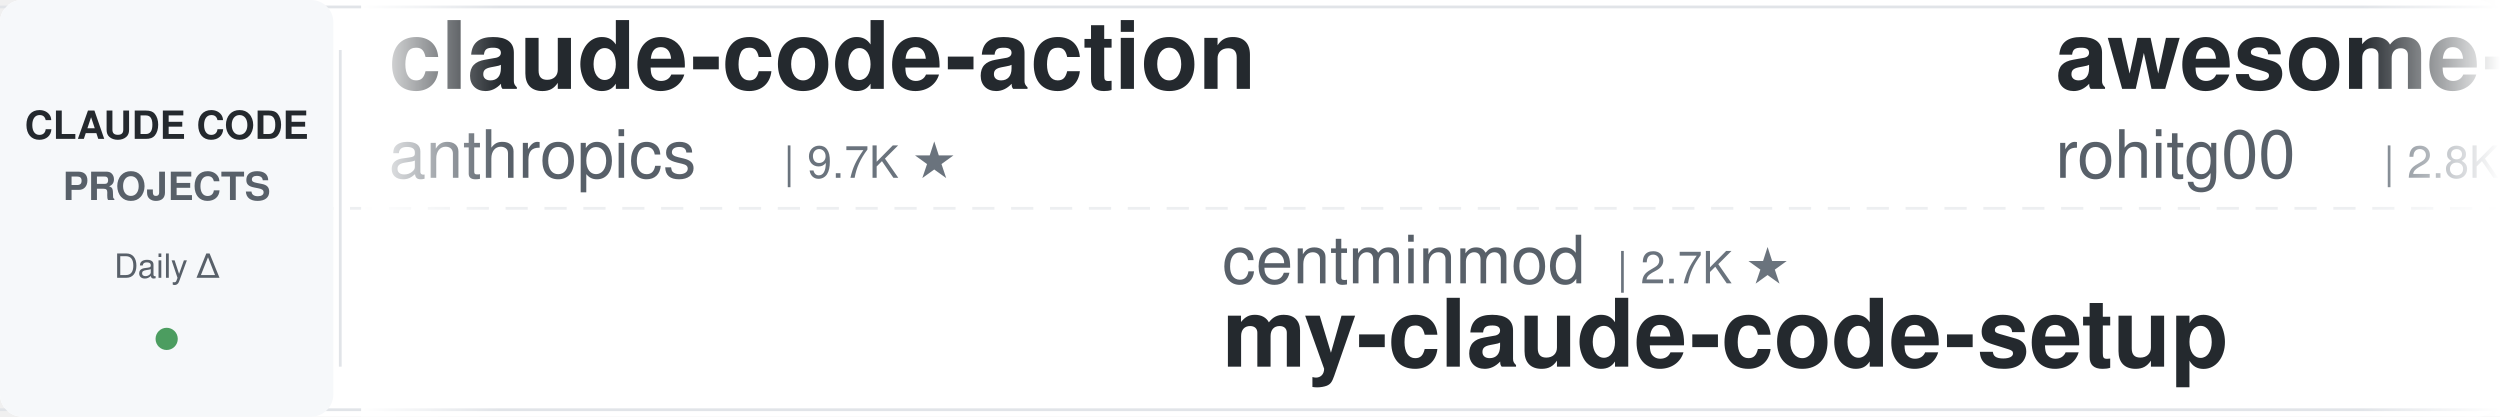
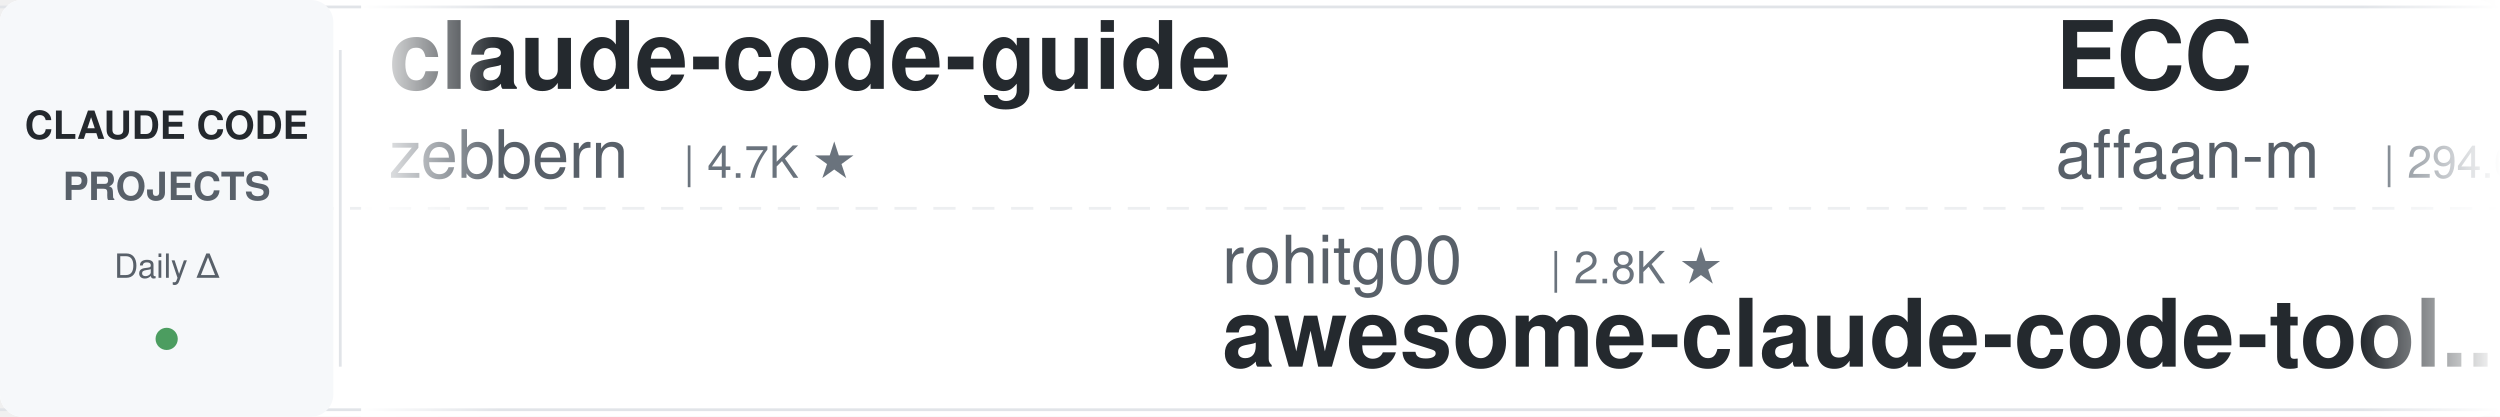
<svg xmlns="http://www.w3.org/2000/svg" width="900" height="150">
  <defs>
    <linearGradient id="leftFade" x1="0%" y1="0%" x2="100%" y2="0%">
      <stop offset="0%" style="stop-color:#ffffff;stop-opacity:1" />
      <stop offset="100%" style="stop-color:#ffffff;stop-opacity:0" />
    </linearGradient>
    <linearGradient id="rightFade" x1="0%" y1="0%" x2="100%" y2="0%">
      <stop offset="0%" style="stop-color:#ffffff;stop-opacity:0" />
      <stop offset="100%" style="stop-color:#ffffff;stop-opacity:1" />
    </linearGradient>
  </defs>
  <rect width="900" height="150" fill="#ffffff" rx="8" />
  <rect x="0" y="2" width="900" height="1" fill="#e1e4e8" />
  <rect x="0" y="147" width="900" height="1" fill="#e1e4e8" />
  <line x1="0" y1="75" x2="900" y2="75" stroke="#e1e4e8" stroke-width="1" stroke-dasharray="8 6" opacity="0.6" />
  <rect x="0" y="0" width="120" height="150" fill="#f6f8fa" rx="8" />
  <text x="60" y="50" font-family="-apple-system, BlinkMacSystemFont, 'Segoe UI', Helvetica, Arial, sans-serif" font-size="14" font-weight="600" fill="#24292e" text-anchor="middle">CLAUDE CODE</text>
  <text x="60" y="72" font-family="-apple-system, BlinkMacSystemFont, 'Segoe UI', Helvetica, Arial, sans-serif" font-size="14" font-weight="600" fill="#586069" text-anchor="middle">PROJECTS</text>
  <text x="60" y="100" font-family="-apple-system, BlinkMacSystemFont, 'Segoe UI', Helvetica, Arial, sans-serif" font-size="12" font-weight="500" fill="#586069" text-anchor="middle">Daily Δ</text>
  <circle cx="60" cy="122" r="4" fill="#22863a" opacity="0.8" />
  <rect x="122" y="18" width="1" height="114" fill="#e1e4e8" />
  <clipPath id="tickerClip">
    <rect x="130" y="0" width="770" height="150" />
  </clipPath>
  <g clip-path="url(#tickerClip)">
    <g id="tickerItems">
      <animateTransform attributeName="transform" attributeType="XML" type="translate" from="0 0" to="-3000 0" dur="54s" repeatCount="indefinite" />
      <g transform="translate(0, 0)">
-         <text x="140" y="32" font-family="-apple-system, BlinkMacSystemFont, 'Segoe UI', Helvetica, Arial, sans-serif" font-size="34" font-weight="600" fill="#24292e">claude-code-action</text>
-         <text x="140" y="64" font-family="-apple-system, BlinkMacSystemFont, 'Segoe UI', Helvetica, Arial, sans-serif" font-size="24" font-weight="400" fill="#586069">anthropics</text>
-         <text x="282" y="64" font-family="-apple-system, BlinkMacSystemFont, 'Segoe UI', Helvetica, Arial, sans-serif" font-size="16" font-weight="500" fill="#6a737d">| 9.7K ★</text>
+         <text x="140" y="32" font-family="-apple-system, BlinkMacSystemFont, 'Segoe UI', Helvetica, Arial, sans-serif" font-size="34" font-weight="600" fill="#24292e">claude-code-guide</text>
+         <text x="140" y="64" font-family="-apple-system, BlinkMacSystemFont, 'Segoe UI', Helvetica, Arial, sans-serif" font-size="24" font-weight="400" fill="#586069">zebbern</text>
+         <text x="246" y="64" font-family="-apple-system, BlinkMacSystemFont, 'Segoe UI', Helvetica, Arial, sans-serif" font-size="16" font-weight="500" fill="#6a737d">| 4.7K ★</text>
      </g>
      <g transform="translate(300, 0)">
-         <text x="140" y="102" font-family="-apple-system, BlinkMacSystemFont, 'Segoe UI', Helvetica, Arial, sans-serif" font-size="24" font-weight="400" fill="#586069">centminmod</text>
-         <text x="282" y="102" font-family="-apple-system, BlinkMacSystemFont, 'Segoe UI', Helvetica, Arial, sans-serif" font-size="16" font-weight="500" fill="#6a737d">| 2.7K ★</text>
-         <text x="140" y="132" font-family="-apple-system, BlinkMacSystemFont, 'Segoe UI', Helvetica, Arial, sans-serif" font-size="34" font-weight="600" fill="#24292e">my-claude-code-setup</text>
+         <text x="140" y="102" font-family="-apple-system, BlinkMacSystemFont, 'Segoe UI', Helvetica, Arial, sans-serif" font-size="24" font-weight="400" fill="#586069">rohitg00</text>
+         <text x="258" y="102" font-family="-apple-system, BlinkMacSystemFont, 'Segoe UI', Helvetica, Arial, sans-serif" font-size="16" font-weight="500" fill="#6a737d">| 2.8K ★</text>
+         <text x="140" y="132" font-family="-apple-system, BlinkMacSystemFont, 'Segoe UI', Helvetica, Arial, sans-serif" font-size="34" font-weight="600" fill="#24292e">awesome-claude-code-tool...</text>
      </g>
      <g transform="translate(600, 0)">
-         <text x="140" y="32" font-family="-apple-system, BlinkMacSystemFont, 'Segoe UI', Helvetica, Arial, sans-serif" font-size="34" font-weight="600" fill="#24292e">awesome-claude-code-tool...</text>
-         <text x="140" y="64" font-family="-apple-system, BlinkMacSystemFont, 'Segoe UI', Helvetica, Arial, sans-serif" font-size="24" font-weight="400" fill="#586069">rohitg00</text>
-         <text x="258" y="64" font-family="-apple-system, BlinkMacSystemFont, 'Segoe UI', Helvetica, Arial, sans-serif" font-size="16" font-weight="500" fill="#6a737d">| 2.8K ★</text>
+         <text x="140" y="32" font-family="-apple-system, BlinkMacSystemFont, 'Segoe UI', Helvetica, Arial, sans-serif" font-size="34" font-weight="600" fill="#24292e">ECC</text>
+         <text x="140" y="64" font-family="-apple-system, BlinkMacSystemFont, 'Segoe UI', Helvetica, Arial, sans-serif" font-size="24" font-weight="400" fill="#586069">affaan-m</text>
+         <text x="258" y="64" font-family="-apple-system, BlinkMacSystemFont, 'Segoe UI', Helvetica, Arial, sans-serif" font-size="16" font-weight="500" fill="#6a737d">| 294.6K ★</text>
      </g>
      <g transform="translate(900, 0)">
+         <text x="140" y="102" font-family="-apple-system, BlinkMacSystemFont, 'Segoe UI', Helvetica, Arial, sans-serif" font-size="24" font-weight="400" fill="#586069">ponponon</text>
+         <text x="258" y="102" font-family="-apple-system, BlinkMacSystemFont, 'Segoe UI', Helvetica, Arial, sans-serif" font-size="16" font-weight="500" fill="#6a737d">| 2.3K ★</text>
+         <text x="140" y="132" font-family="-apple-system, BlinkMacSystemFont, 'Segoe UI', Helvetica, Arial, sans-serif" font-size="34" font-weight="600" fill="#24292e">claude_code_src</text>
+       </g>
+       <g transform="translate(1200, 0)">
+         <text x="140" y="32" font-family="-apple-system, BlinkMacSystemFont, 'Segoe UI', Helvetica, Arial, sans-serif" font-size="34" font-weight="600" fill="#24292e">claude-code-guide</text>
+         <text x="140" y="64" font-family="-apple-system, BlinkMacSystemFont, 'Segoe UI', Helvetica, Arial, sans-serif" font-size="24" font-weight="400" fill="#586069">Cranot</text>
+         <text x="234" y="64" font-family="-apple-system, BlinkMacSystemFont, 'Segoe UI', Helvetica, Arial, sans-serif" font-size="16" font-weight="500" fill="#6a737d">| 2.9K ★</text>
+       </g>
+       <g transform="translate(1500, 0)">
        <text x="140" y="102" font-family="-apple-system, BlinkMacSystemFont, 'Segoe UI', Helvetica, Arial, sans-serif" font-size="24" font-weight="400" fill="#586069">LING71671</text>
        <text x="270" y="102" font-family="-apple-system, BlinkMacSystemFont, 'Segoe UI', Helvetica, Arial, sans-serif" font-size="16" font-weight="500" fill="#6a737d">| 974 ★</text>
        <text x="140" y="132" font-family="-apple-system, BlinkMacSystemFont, 'Segoe UI', Helvetica, Arial, sans-serif" font-size="34" font-weight="600" fill="#24292e">Open-ClaudeCode</text>
      </g>
-       <g transform="translate(1200, 0)">
-         <text x="140" y="32" font-family="-apple-system, BlinkMacSystemFont, 'Segoe UI', Helvetica, Arial, sans-serif" font-size="34" font-weight="600" fill="#24292e">edmunds-claude-code</text>
-         <text x="140" y="64" font-family="-apple-system, BlinkMacSystemFont, 'Segoe UI', Helvetica, Arial, sans-serif" font-size="24" font-weight="400" fill="#586069">edmund-io</text>
-         <text x="270" y="64" font-family="-apple-system, BlinkMacSystemFont, 'Segoe UI', Helvetica, Arial, sans-serif" font-size="16" font-weight="500" fill="#6a737d">| 1.5K ★</text>
-       </g>
-       <g transform="translate(1500, 0)">
-         <text x="140" y="102" font-family="-apple-system, BlinkMacSystemFont, 'Segoe UI', Helvetica, Arial, sans-serif" font-size="24" font-weight="400" fill="#586069">VoltAgent</text>
-         <text x="270" y="102" font-family="-apple-system, BlinkMacSystemFont, 'Segoe UI', Helvetica, Arial, sans-serif" font-size="16" font-weight="500" fill="#6a737d">| 26.2K ★</text>
-         <text x="140" y="132" font-family="-apple-system, BlinkMacSystemFont, 'Segoe UI', Helvetica, Arial, sans-serif" font-size="34" font-weight="600" fill="#24292e">awesome-claude-code-suba...</text>
-       </g>
      <g transform="translate(1800, 0)">
-         <text x="140" y="32" font-family="-apple-system, BlinkMacSystemFont, 'Segoe UI', Helvetica, Arial, sans-serif" font-size="34" font-weight="600" fill="#24292e">claude-code-video-toolki...</text>
-         <text x="140" y="64" font-family="-apple-system, BlinkMacSystemFont, 'Segoe UI', Helvetica, Arial, sans-serif" font-size="24" font-weight="400" fill="#586069">digitalsamba</text>
-         <text x="306" y="64" font-family="-apple-system, BlinkMacSystemFont, 'Segoe UI', Helvetica, Arial, sans-serif" font-size="16" font-weight="500" fill="#6a737d">| 2.4K ★</text>
+         <text x="140" y="32" font-family="-apple-system, BlinkMacSystemFont, 'Segoe UI', Helvetica, Arial, sans-serif" font-size="34" font-weight="600" fill="#24292e">claude-code-cheat-sheet</text>
+         <text x="140" y="64" font-family="-apple-system, BlinkMacSystemFont, 'Segoe UI', Helvetica, Arial, sans-serif" font-size="24" font-weight="400" fill="#586069">Njengah</text>
+         <text x="246" y="64" font-family="-apple-system, BlinkMacSystemFont, 'Segoe UI', Helvetica, Arial, sans-serif" font-size="16" font-weight="500" fill="#6a737d">| 1.9K ★</text>
      </g>
      <g transform="translate(2100, 0)">
-         <text x="140" y="102" font-family="-apple-system, BlinkMacSystemFont, 'Segoe UI', Helvetica, Arial, sans-serif" font-size="24" font-weight="400" fill="#586069">FlorianBruniaux</text>
-         <text x="342" y="102" font-family="-apple-system, BlinkMacSystemFont, 'Segoe UI', Helvetica, Arial, sans-serif" font-size="16" font-weight="500" fill="#6a737d">| 6.3K ★</text>
-         <text x="140" y="132" font-family="-apple-system, BlinkMacSystemFont, 'Segoe UI', Helvetica, Arial, sans-serif" font-size="34" font-weight="600" fill="#24292e">claude-code-ultimate-gui...</text>
+         <text x="140" y="102" font-family="-apple-system, BlinkMacSystemFont, 'Segoe UI', Helvetica, Arial, sans-serif" font-size="24" font-weight="400" fill="#586069">WorldFlowAI</text>
+         <text x="294" y="102" font-family="-apple-system, BlinkMacSystemFont, 'Segoe UI', Helvetica, Arial, sans-serif" font-size="16" font-weight="500" fill="#6a737d">| 5.7K ★</text>
+         <text x="140" y="132" font-family="-apple-system, BlinkMacSystemFont, 'Segoe UI', Helvetica, Arial, sans-serif" font-size="34" font-weight="600" fill="#24292e">everything-claude-code</text>
      </g>
      <g transform="translate(2400, 0)">
-         <text x="140" y="32" font-family="-apple-system, BlinkMacSystemFont, 'Segoe UI', Helvetica, Arial, sans-serif" font-size="34" font-weight="600" fill="#24292e">pi-vs-claude-code</text>
-         <text x="140" y="64" font-family="-apple-system, BlinkMacSystemFont, 'Segoe UI', Helvetica, Arial, sans-serif" font-size="24" font-weight="400" fill="#586069">disler</text>
-         <text x="234" y="64" font-family="-apple-system, BlinkMacSystemFont, 'Segoe UI', Helvetica, Arial, sans-serif" font-size="16" font-weight="500" fill="#6a737d">| 1.7K ★</text>
+         <text x="140" y="32" font-family="-apple-system, BlinkMacSystemFont, 'Segoe UI', Helvetica, Arial, sans-serif" font-size="34" font-weight="600" fill="#24292e">awesome-claude-code-suba...</text>
+         <text x="140" y="64" font-family="-apple-system, BlinkMacSystemFont, 'Segoe UI', Helvetica, Arial, sans-serif" font-size="24" font-weight="400" fill="#586069">VoltAgent</text>
+         <text x="270" y="64" font-family="-apple-system, BlinkMacSystemFont, 'Segoe UI', Helvetica, Arial, sans-serif" font-size="16" font-weight="500" fill="#6a737d">| 26.3K ★</text>
      </g>
      <g transform="translate(2700, 0)">
-         <text x="140" y="102" font-family="-apple-system, BlinkMacSystemFont, 'Segoe UI', Helvetica, Arial, sans-serif" font-size="24" font-weight="400" fill="#586069">fuergaosi233</text>
-         <text x="306" y="102" font-family="-apple-system, BlinkMacSystemFont, 'Segoe UI', Helvetica, Arial, sans-serif" font-size="16" font-weight="500" fill="#6a737d">| 2.8K ★</text>
-         <text x="140" y="132" font-family="-apple-system, BlinkMacSystemFont, 'Segoe UI', Helvetica, Arial, sans-serif" font-size="34" font-weight="600" fill="#24292e">claude-code-proxy</text>
+         <text x="140" y="102" font-family="-apple-system, BlinkMacSystemFont, 'Segoe UI', Helvetica, Arial, sans-serif" font-size="24" font-weight="400" fill="#586069">ding113</text>
+         <text x="246" y="102" font-family="-apple-system, BlinkMacSystemFont, 'Segoe UI', Helvetica, Arial, sans-serif" font-size="16" font-weight="500" fill="#6a737d">| 3.4K ★</text>
+         <text x="140" y="132" font-family="-apple-system, BlinkMacSystemFont, 'Segoe UI', Helvetica, Arial, sans-serif" font-size="34" font-weight="600" fill="#24292e">claude-code-hub</text>
      </g>
      <g transform="translate(3000, 0)">
-         <text x="140" y="32" font-family="-apple-system, BlinkMacSystemFont, 'Segoe UI', Helvetica, Arial, sans-serif" font-size="34" font-weight="600" fill="#24292e">claude-code-action</text>
-         <text x="140" y="64" font-family="-apple-system, BlinkMacSystemFont, 'Segoe UI', Helvetica, Arial, sans-serif" font-size="24" font-weight="400" fill="#586069">anthropics</text>
-         <text x="282" y="64" font-family="-apple-system, BlinkMacSystemFont, 'Segoe UI', Helvetica, Arial, sans-serif" font-size="16" font-weight="500" fill="#6a737d">| 9.7K ★</text>
+         <text x="140" y="32" font-family="-apple-system, BlinkMacSystemFont, 'Segoe UI', Helvetica, Arial, sans-serif" font-size="34" font-weight="600" fill="#24292e">claude-code-guide</text>
+         <text x="140" y="64" font-family="-apple-system, BlinkMacSystemFont, 'Segoe UI', Helvetica, Arial, sans-serif" font-size="24" font-weight="400" fill="#586069">zebbern</text>
+         <text x="246" y="64" font-family="-apple-system, BlinkMacSystemFont, 'Segoe UI', Helvetica, Arial, sans-serif" font-size="16" font-weight="500" fill="#6a737d">| 4.7K ★</text>
      </g>
      <g transform="translate(3300, 0)">
-         <text x="140" y="102" font-family="-apple-system, BlinkMacSystemFont, 'Segoe UI', Helvetica, Arial, sans-serif" font-size="24" font-weight="400" fill="#586069">centminmod</text>
-         <text x="282" y="102" font-family="-apple-system, BlinkMacSystemFont, 'Segoe UI', Helvetica, Arial, sans-serif" font-size="16" font-weight="500" fill="#6a737d">| 2.7K ★</text>
-         <text x="140" y="132" font-family="-apple-system, BlinkMacSystemFont, 'Segoe UI', Helvetica, Arial, sans-serif" font-size="34" font-weight="600" fill="#24292e">my-claude-code-setup</text>
+         <text x="140" y="102" font-family="-apple-system, BlinkMacSystemFont, 'Segoe UI', Helvetica, Arial, sans-serif" font-size="24" font-weight="400" fill="#586069">rohitg00</text>
+         <text x="258" y="102" font-family="-apple-system, BlinkMacSystemFont, 'Segoe UI', Helvetica, Arial, sans-serif" font-size="16" font-weight="500" fill="#6a737d">| 2.8K ★</text>
+         <text x="140" y="132" font-family="-apple-system, BlinkMacSystemFont, 'Segoe UI', Helvetica, Arial, sans-serif" font-size="34" font-weight="600" fill="#24292e">awesome-claude-code-tool...</text>
      </g>
      <g transform="translate(3600, 0)">
-         <text x="140" y="32" font-family="-apple-system, BlinkMacSystemFont, 'Segoe UI', Helvetica, Arial, sans-serif" font-size="34" font-weight="600" fill="#24292e">awesome-claude-code-tool...</text>
-         <text x="140" y="64" font-family="-apple-system, BlinkMacSystemFont, 'Segoe UI', Helvetica, Arial, sans-serif" font-size="24" font-weight="400" fill="#586069">rohitg00</text>
-         <text x="258" y="64" font-family="-apple-system, BlinkMacSystemFont, 'Segoe UI', Helvetica, Arial, sans-serif" font-size="16" font-weight="500" fill="#6a737d">| 2.8K ★</text>
+         <text x="140" y="32" font-family="-apple-system, BlinkMacSystemFont, 'Segoe UI', Helvetica, Arial, sans-serif" font-size="34" font-weight="600" fill="#24292e">ECC</text>
+         <text x="140" y="64" font-family="-apple-system, BlinkMacSystemFont, 'Segoe UI', Helvetica, Arial, sans-serif" font-size="24" font-weight="400" fill="#586069">affaan-m</text>
+         <text x="258" y="64" font-family="-apple-system, BlinkMacSystemFont, 'Segoe UI', Helvetica, Arial, sans-serif" font-size="16" font-weight="500" fill="#6a737d">| 294.6K ★</text>
      </g>
      <g transform="translate(3900, 0)">
-         <text x="140" y="102" font-family="-apple-system, BlinkMacSystemFont, 'Segoe UI', Helvetica, Arial, sans-serif" font-size="24" font-weight="400" fill="#586069">LING71671</text>
-         <text x="270" y="102" font-family="-apple-system, BlinkMacSystemFont, 'Segoe UI', Helvetica, Arial, sans-serif" font-size="16" font-weight="500" fill="#6a737d">| 974 ★</text>
-         <text x="140" y="132" font-family="-apple-system, BlinkMacSystemFont, 'Segoe UI', Helvetica, Arial, sans-serif" font-size="34" font-weight="600" fill="#24292e">Open-ClaudeCode</text>
+         <text x="140" y="102" font-family="-apple-system, BlinkMacSystemFont, 'Segoe UI', Helvetica, Arial, sans-serif" font-size="24" font-weight="400" fill="#586069">ponponon</text>
+         <text x="258" y="102" font-family="-apple-system, BlinkMacSystemFont, 'Segoe UI', Helvetica, Arial, sans-serif" font-size="16" font-weight="500" fill="#6a737d">| 2.3K ★</text>
+         <text x="140" y="132" font-family="-apple-system, BlinkMacSystemFont, 'Segoe UI', Helvetica, Arial, sans-serif" font-size="34" font-weight="600" fill="#24292e">claude_code_src</text>
      </g>
    </g>
  </g>
  <rect x="130" y="0" width="50" height="150" fill="url(#leftFade)" />
  <rect x="850" y="0" width="50" height="150" fill="url(#rightFade)" />
</svg>
